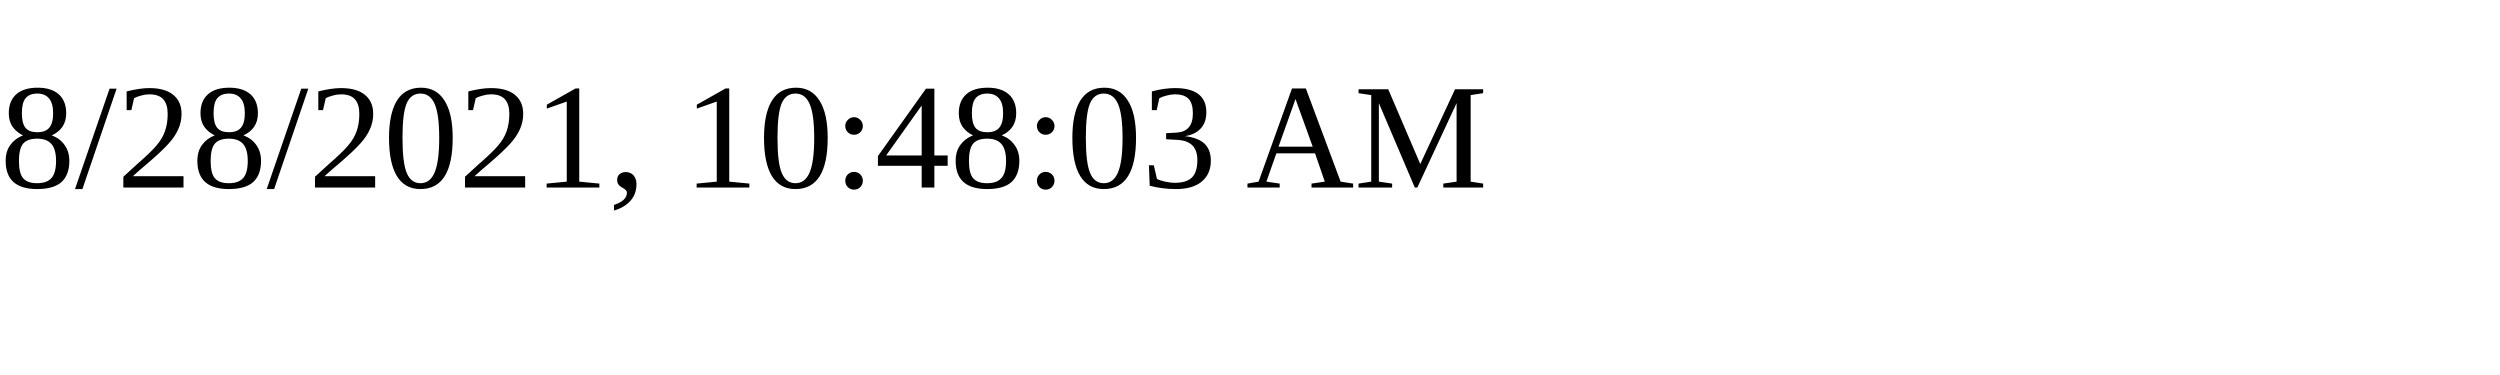
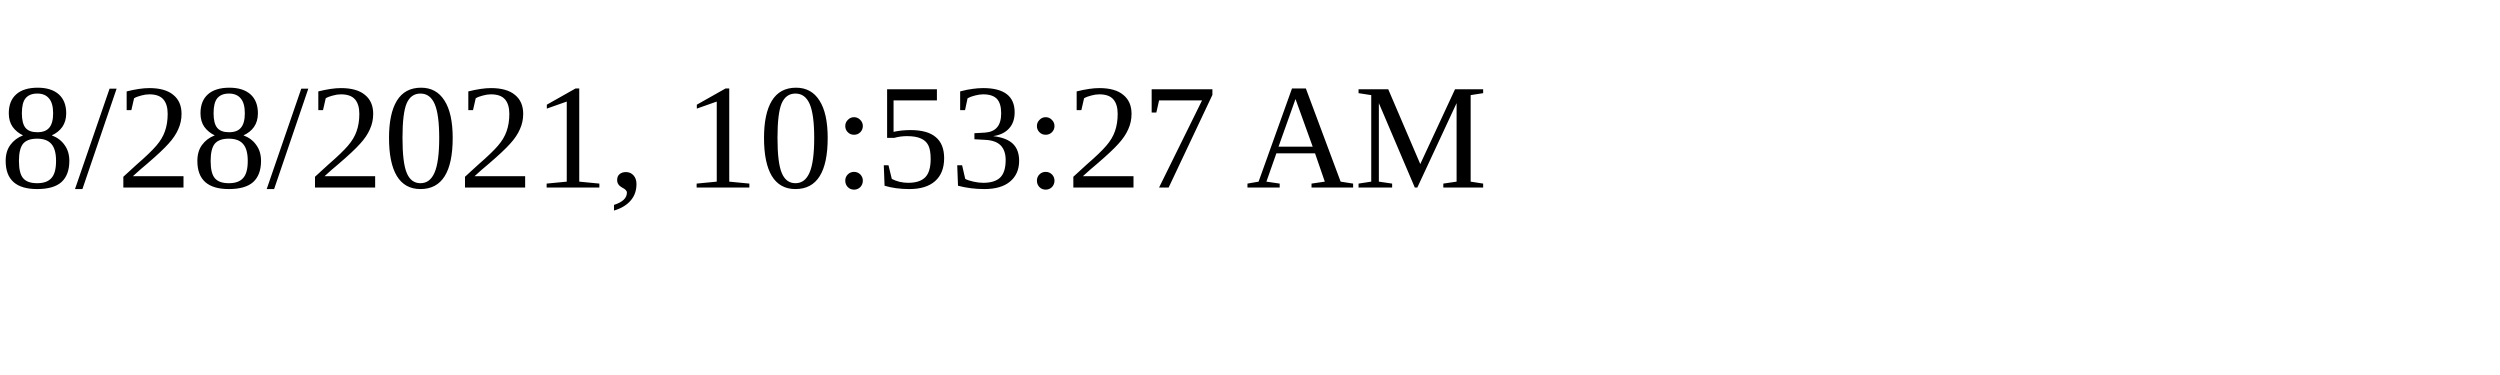
<svg xmlns="http://www.w3.org/2000/svg" height="30" width="200">
-   <text x="0" y="15">8/28/2021, 10:48:03 AM</text>
+   <text x="0" y="15">8/28/2021, 10:53:27 AM</text>
</svg>
